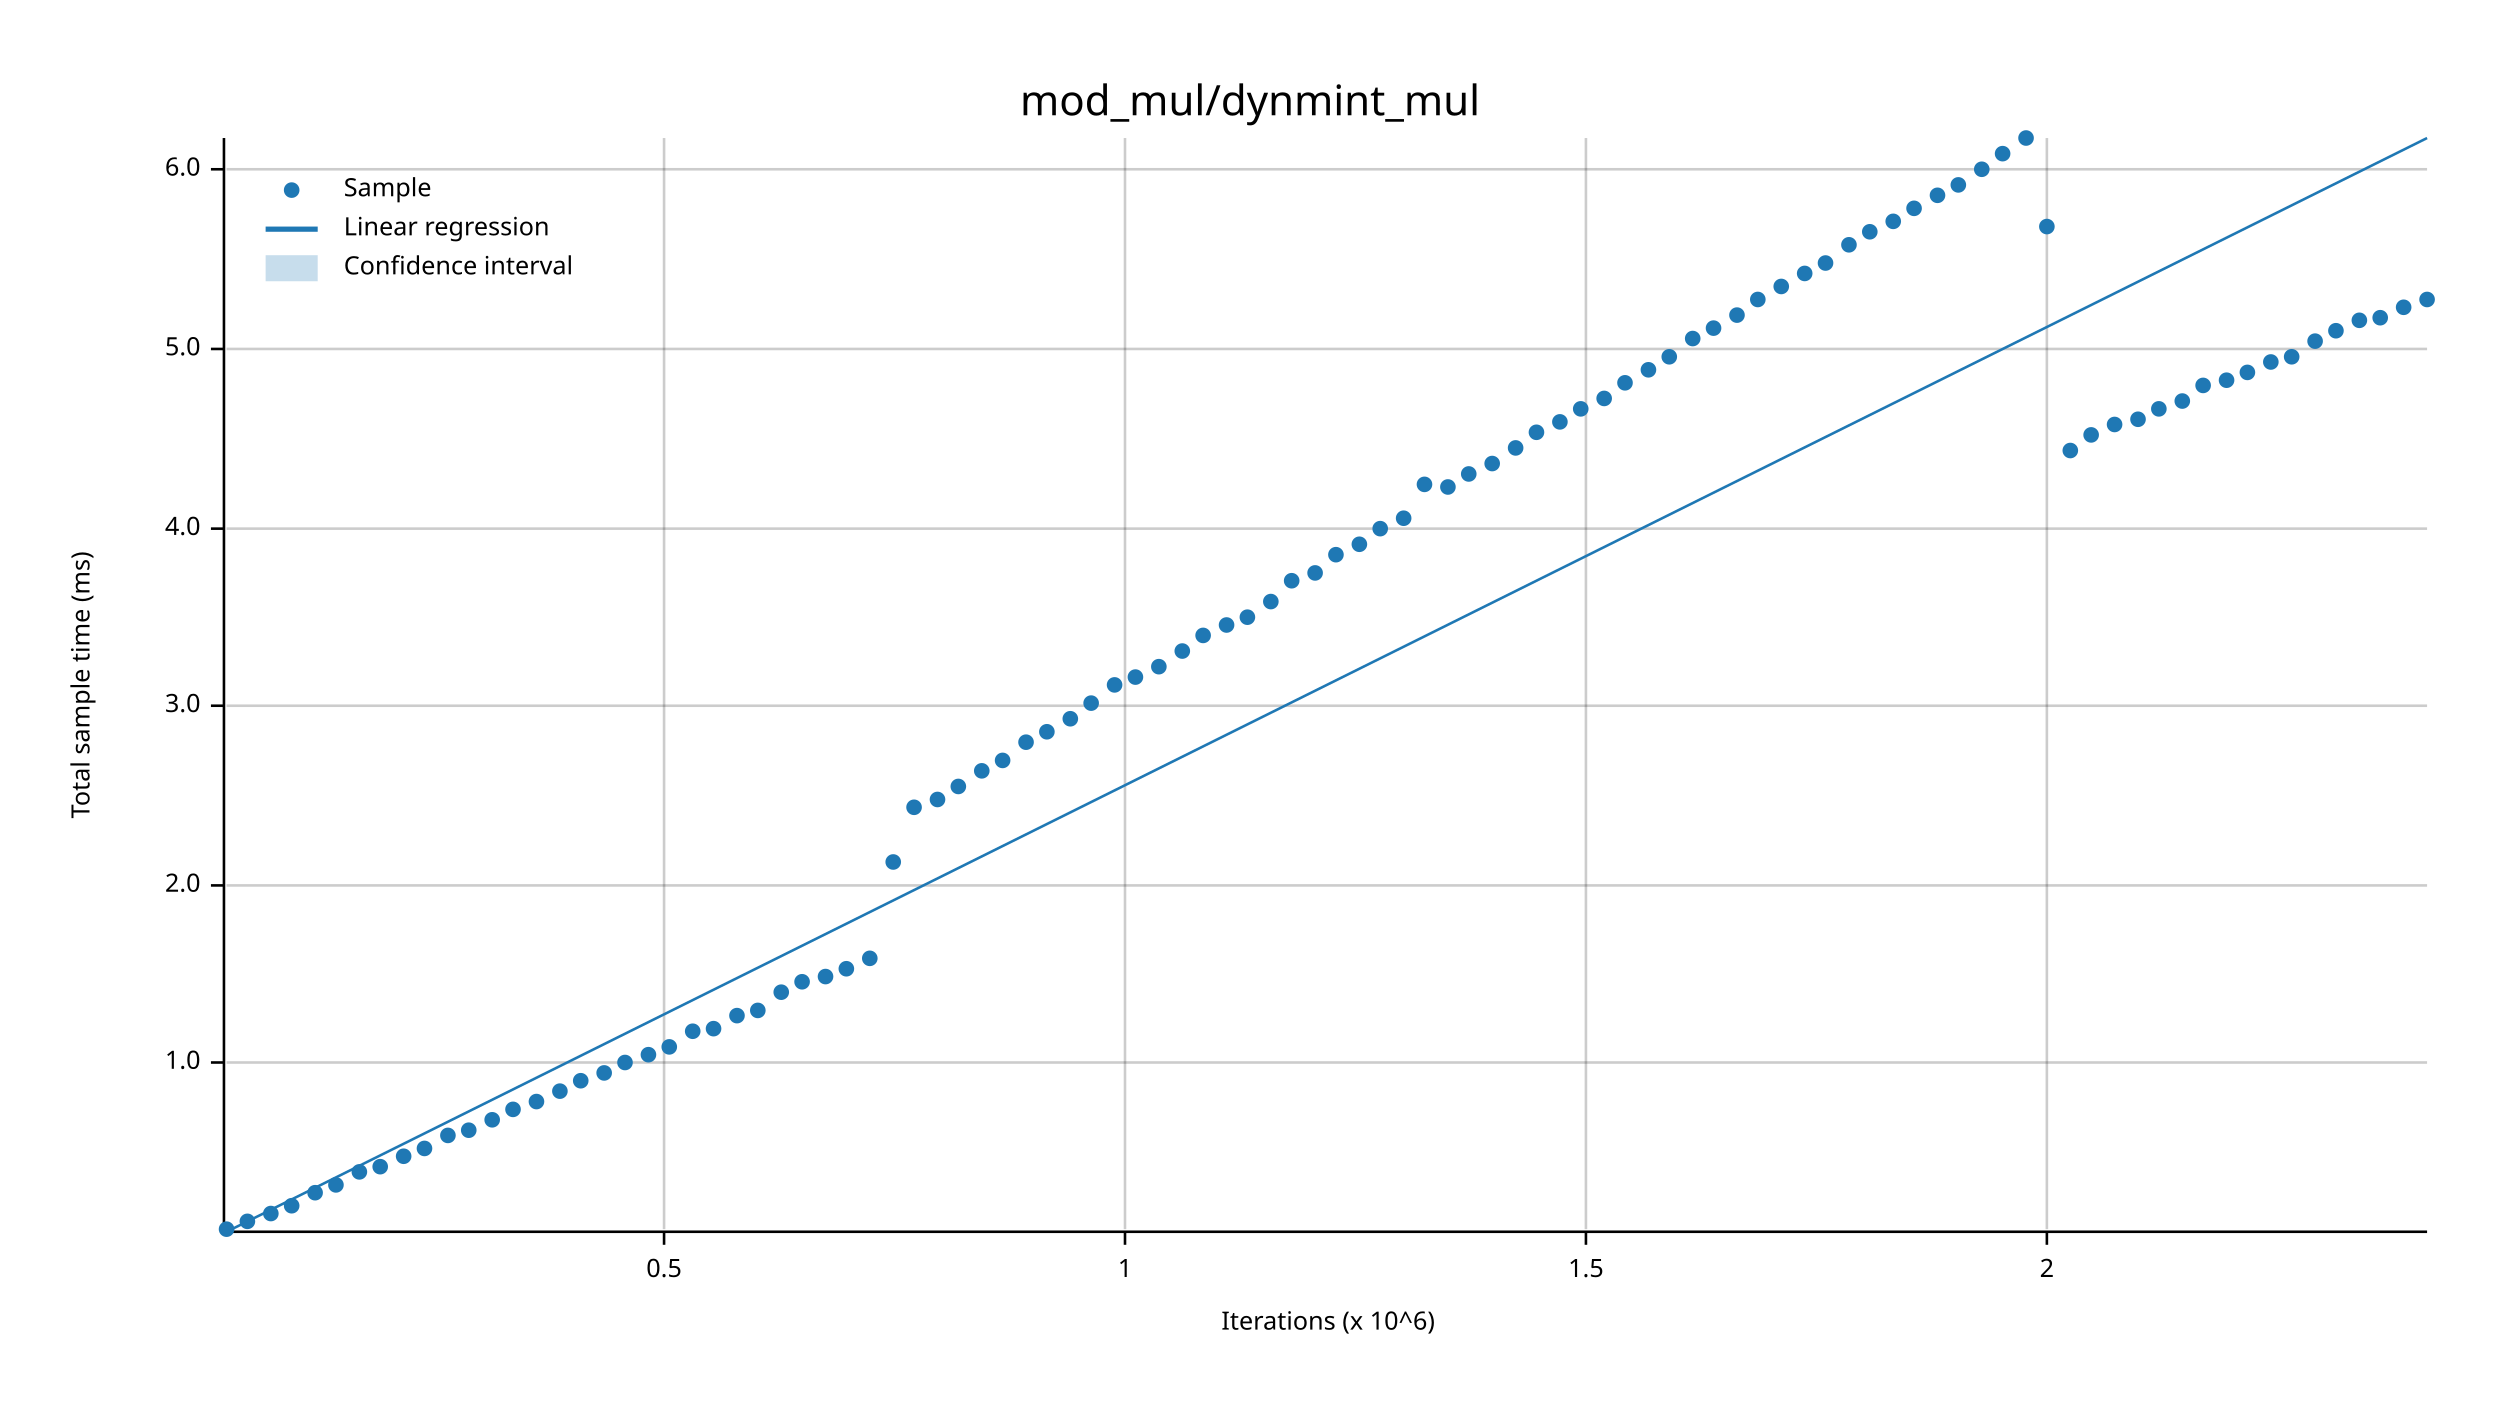
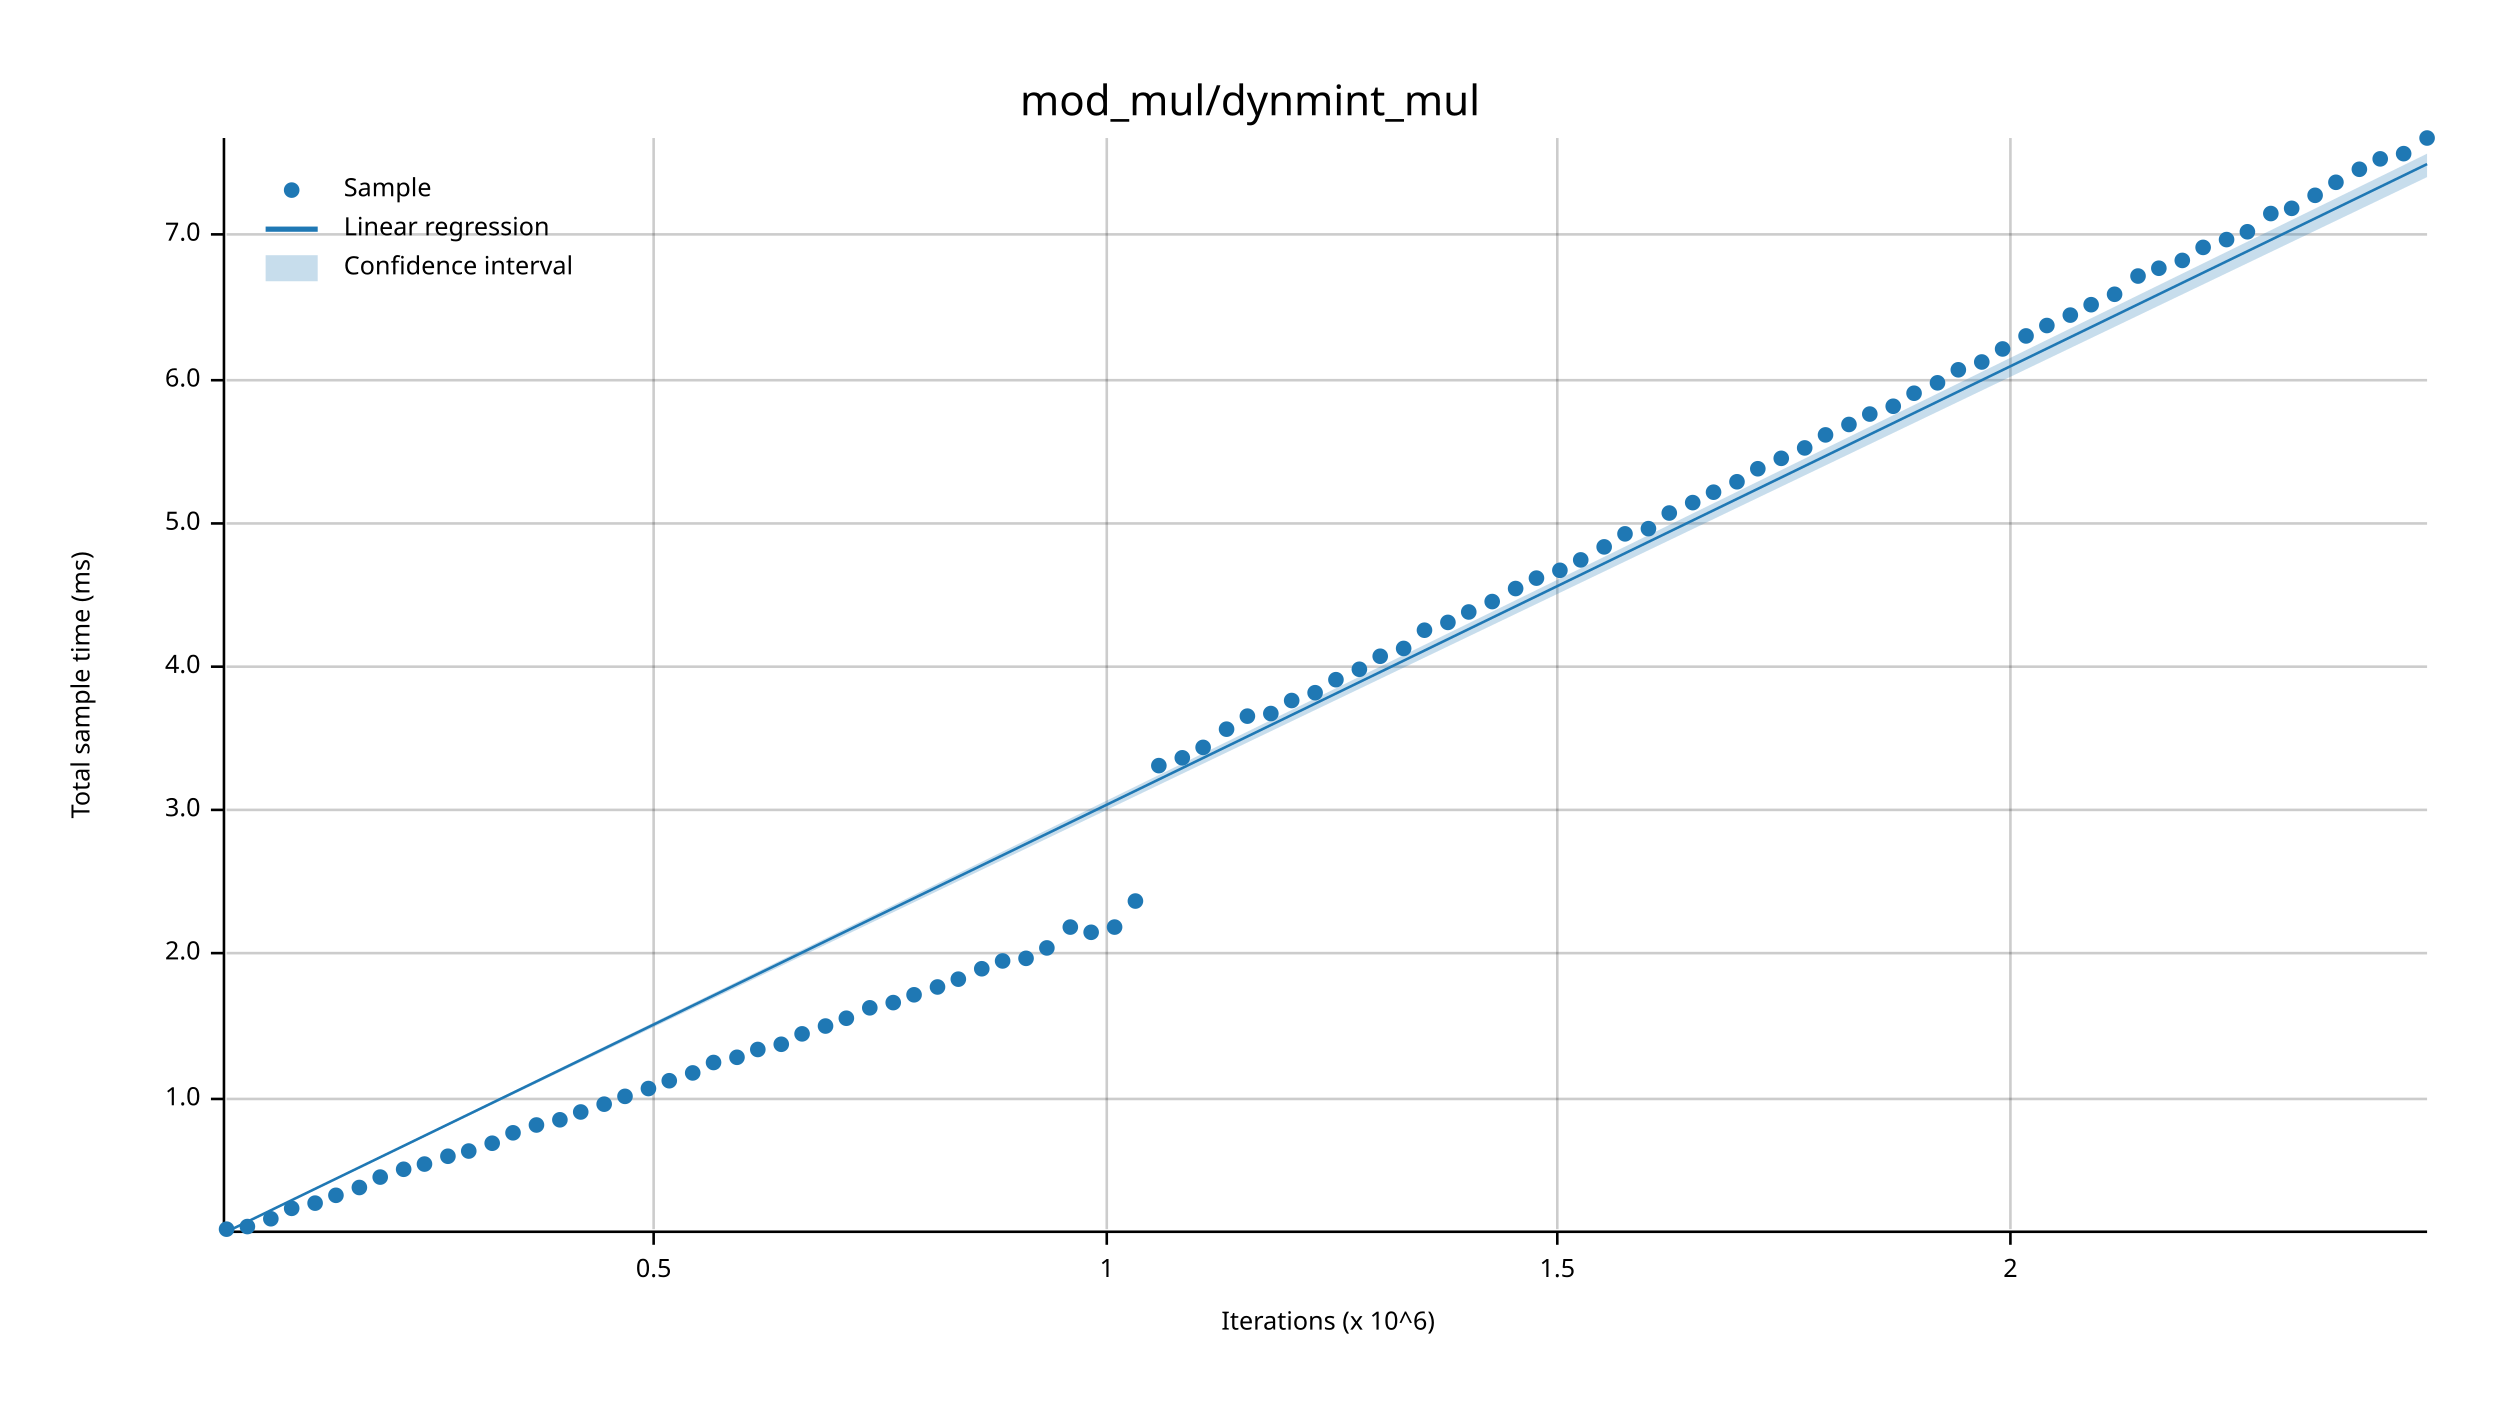
<svg xmlns="http://www.w3.org/2000/svg" width="960" height="540" viewBox="0 0 960 540">
  <text x="480" y="32" dy="0.76em" text-anchor="middle" font-family="sans-serif" font-size="16.129" opacity="1" fill="#000000">
mod_mul/dynmint_mul
</text>
  <text x="27" y="263" dy="0.76em" text-anchor="middle" font-family="sans-serif" font-size="9.677" opacity="1" fill="#000000" transform="rotate(270, 27, 263)">
Total sample time (ms)
</text>
  <text x="510" y="513" dy="-0.5ex" text-anchor="middle" font-family="sans-serif" font-size="9.677" opacity="1" fill="#000000">
Iterations (x 10^6)
</text>
-   <line opacity="0.2" stroke="#000000" stroke-width="1" x1="255" y1="472" x2="255" y2="53" />
-   <line opacity="0.2" stroke="#000000" stroke-width="1" x1="432" y1="472" x2="432" y2="53" />
-   <line opacity="0.2" stroke="#000000" stroke-width="1" x1="609" y1="472" x2="609" y2="53" />
-   <line opacity="0.2" stroke="#000000" stroke-width="1" x1="786" y1="472" x2="786" y2="53" />
-   <line opacity="0.2" stroke="#000000" stroke-width="1" x1="87" y1="408" x2="932" y2="408" />
-   <line opacity="0.2" stroke="#000000" stroke-width="1" x1="87" y1="340" x2="932" y2="340" />
-   <line opacity="0.2" stroke="#000000" stroke-width="1" x1="87" y1="271" x2="932" y2="271" />
-   <line opacity="0.2" stroke="#000000" stroke-width="1" x1="87" y1="203" x2="932" y2="203" />
-   <line opacity="0.2" stroke="#000000" stroke-width="1" x1="87" y1="134" x2="932" y2="134" />
-   <line opacity="0.2" stroke="#000000" stroke-width="1" x1="87" y1="65" x2="932" y2="65" />
+   <line opacity="0.2" stroke="#000000" stroke-width="1" x1="251" y1="472" x2="251" y2="53" />
+   <line opacity="0.2" stroke="#000000" stroke-width="1" x1="425" y1="472" x2="425" y2="53" />
+   <line opacity="0.2" stroke="#000000" stroke-width="1" x1="598" y1="472" x2="598" y2="53" />
+   <line opacity="0.2" stroke="#000000" stroke-width="1" x1="772" y1="472" x2="772" y2="53" />
+   <line opacity="0.2" stroke="#000000" stroke-width="1" x1="87" y1="422" x2="932" y2="422" />
+   <line opacity="0.2" stroke="#000000" stroke-width="1" x1="87" y1="366" x2="932" y2="366" />
+   <line opacity="0.2" stroke="#000000" stroke-width="1" x1="87" y1="311" x2="932" y2="311" />
+   <line opacity="0.2" stroke="#000000" stroke-width="1" x1="87" y1="256" x2="932" y2="256" />
+   <line opacity="0.2" stroke="#000000" stroke-width="1" x1="87" y1="201" x2="932" y2="201" />
+   <line opacity="0.2" stroke="#000000" stroke-width="1" x1="87" y1="146" x2="932" y2="146" />
+   <line opacity="0.2" stroke="#000000" stroke-width="1" x1="87" y1="90" x2="932" y2="90" />
  <polyline fill="none" opacity="1" stroke="#000000" stroke-width="1" points="86,53 86,472 " />
-   <text x="77" y="408" dy="0.5ex" text-anchor="end" font-family="sans-serif" font-size="9.677" opacity="1" fill="#000000">
+   <text x="77" y="422" dy="0.5ex" text-anchor="end" font-family="sans-serif" font-size="9.677" opacity="1" fill="#000000">
1.0
</text>
-   <polyline fill="none" opacity="1" stroke="#000000" stroke-width="1" points="81,408 86,408 " />
-   <text x="77" y="340" dy="0.5ex" text-anchor="end" font-family="sans-serif" font-size="9.677" opacity="1" fill="#000000">
+   <polyline fill="none" opacity="1" stroke="#000000" stroke-width="1" points="81,422 86,422 " />
+   <text x="77" y="366" dy="0.5ex" text-anchor="end" font-family="sans-serif" font-size="9.677" opacity="1" fill="#000000">
2.0
</text>
-   <polyline fill="none" opacity="1" stroke="#000000" stroke-width="1" points="81,340 86,340 " />
-   <text x="77" y="271" dy="0.5ex" text-anchor="end" font-family="sans-serif" font-size="9.677" opacity="1" fill="#000000">
+   <polyline fill="none" opacity="1" stroke="#000000" stroke-width="1" points="81,366 86,366 " />
+   <text x="77" y="311" dy="0.5ex" text-anchor="end" font-family="sans-serif" font-size="9.677" opacity="1" fill="#000000">
3.0
</text>
-   <polyline fill="none" opacity="1" stroke="#000000" stroke-width="1" points="81,271 86,271 " />
-   <text x="77" y="203" dy="0.5ex" text-anchor="end" font-family="sans-serif" font-size="9.677" opacity="1" fill="#000000">
+   <polyline fill="none" opacity="1" stroke="#000000" stroke-width="1" points="81,311 86,311 " />
+   <text x="77" y="256" dy="0.5ex" text-anchor="end" font-family="sans-serif" font-size="9.677" opacity="1" fill="#000000">
4.0
</text>
-   <polyline fill="none" opacity="1" stroke="#000000" stroke-width="1" points="81,203 86,203 " />
-   <text x="77" y="134" dy="0.5ex" text-anchor="end" font-family="sans-serif" font-size="9.677" opacity="1" fill="#000000">
+   <polyline fill="none" opacity="1" stroke="#000000" stroke-width="1" points="81,256 86,256 " />
+   <text x="77" y="201" dy="0.5ex" text-anchor="end" font-family="sans-serif" font-size="9.677" opacity="1" fill="#000000">
5.0
</text>
-   <polyline fill="none" opacity="1" stroke="#000000" stroke-width="1" points="81,134 86,134 " />
-   <text x="77" y="65" dy="0.5ex" text-anchor="end" font-family="sans-serif" font-size="9.677" opacity="1" fill="#000000">
+   <polyline fill="none" opacity="1" stroke="#000000" stroke-width="1" points="81,201 86,201 " />
+   <text x="77" y="146" dy="0.5ex" text-anchor="end" font-family="sans-serif" font-size="9.677" opacity="1" fill="#000000">
6.0
</text>
-   <polyline fill="none" opacity="1" stroke="#000000" stroke-width="1" points="81,65 86,65 " />
+   <polyline fill="none" opacity="1" stroke="#000000" stroke-width="1" points="81,146 86,146 " />
+   <text x="77" y="90" dy="0.5ex" text-anchor="end" font-family="sans-serif" font-size="9.677" opacity="1" fill="#000000">
+ 7.0
+ </text>
+   <polyline fill="none" opacity="1" stroke="#000000" stroke-width="1" points="81,90 86,90 " />
  <polyline fill="none" opacity="1" stroke="#000000" stroke-width="1" points="87,473 932,473 " />
-   <text x="255" y="483" dy="0.76em" text-anchor="middle" font-family="sans-serif" font-size="9.677" opacity="1" fill="#000000">
+   <text x="251" y="483" dy="0.76em" text-anchor="middle" font-family="sans-serif" font-size="9.677" opacity="1" fill="#000000">
0.5
</text>
-   <polyline fill="none" opacity="1" stroke="#000000" stroke-width="1" points="255,473 255,478 " />
-   <text x="432" y="483" dy="0.76em" text-anchor="middle" font-family="sans-serif" font-size="9.677" opacity="1" fill="#000000">
+   <polyline fill="none" opacity="1" stroke="#000000" stroke-width="1" points="251,473 251,478 " />
+   <text x="425" y="483" dy="0.76em" text-anchor="middle" font-family="sans-serif" font-size="9.677" opacity="1" fill="#000000">
1
</text>
-   <polyline fill="none" opacity="1" stroke="#000000" stroke-width="1" points="432,473 432,478 " />
-   <text x="609" y="483" dy="0.76em" text-anchor="middle" font-family="sans-serif" font-size="9.677" opacity="1" fill="#000000">
+   <polyline fill="none" opacity="1" stroke="#000000" stroke-width="1" points="425,473 425,478 " />
+   <text x="598" y="483" dy="0.76em" text-anchor="middle" font-family="sans-serif" font-size="9.677" opacity="1" fill="#000000">
1.5
</text>
-   <polyline fill="none" opacity="1" stroke="#000000" stroke-width="1" points="609,473 609,478 " />
-   <text x="786" y="483" dy="0.76em" text-anchor="middle" font-family="sans-serif" font-size="9.677" opacity="1" fill="#000000">
+   <polyline fill="none" opacity="1" stroke="#000000" stroke-width="1" points="598,473 598,478 " />
+   <text x="772" y="483" dy="0.76em" text-anchor="middle" font-family="sans-serif" font-size="9.677" opacity="1" fill="#000000">
2
</text>
-   <polyline fill="none" opacity="1" stroke="#000000" stroke-width="1" points="786,473 786,478 " />
+   <polyline fill="none" opacity="1" stroke="#000000" stroke-width="1" points="772,473 772,478 " />
  <circle cx="87" cy="472" r="3" opacity="1" fill="#1F78B4" stroke="none" stroke-width="1" />
-   <circle cx="95" cy="469" r="3" opacity="1" fill="#1F78B4" stroke="none" stroke-width="1" />
-   <circle cx="104" cy="466" r="3" opacity="1" fill="#1F78B4" stroke="none" stroke-width="1" />
-   <circle cx="112" cy="463" r="3" opacity="1" fill="#1F78B4" stroke="none" stroke-width="1" />
-   <circle cx="121" cy="458" r="3" opacity="1" fill="#1F78B4" stroke="none" stroke-width="1" />
-   <circle cx="129" cy="455" r="3" opacity="1" fill="#1F78B4" stroke="none" stroke-width="1" />
-   <circle cx="138" cy="450" r="3" opacity="1" fill="#1F78B4" stroke="none" stroke-width="1" />
-   <circle cx="146" cy="448" r="3" opacity="1" fill="#1F78B4" stroke="none" stroke-width="1" />
-   <circle cx="155" cy="444" r="3" opacity="1" fill="#1F78B4" stroke="none" stroke-width="1" />
-   <circle cx="163" cy="441" r="3" opacity="1" fill="#1F78B4" stroke="none" stroke-width="1" />
-   <circle cx="172" cy="436" r="3" opacity="1" fill="#1F78B4" stroke="none" stroke-width="1" />
-   <circle cx="180" cy="434" r="3" opacity="1" fill="#1F78B4" stroke="none" stroke-width="1" />
-   <circle cx="189" cy="430" r="3" opacity="1" fill="#1F78B4" stroke="none" stroke-width="1" />
-   <circle cx="197" cy="426" r="3" opacity="1" fill="#1F78B4" stroke="none" stroke-width="1" />
-   <circle cx="206" cy="423" r="3" opacity="1" fill="#1F78B4" stroke="none" stroke-width="1" />
-   <circle cx="215" cy="419" r="3" opacity="1" fill="#1F78B4" stroke="none" stroke-width="1" />
-   <circle cx="223" cy="415" r="3" opacity="1" fill="#1F78B4" stroke="none" stroke-width="1" />
-   <circle cx="232" cy="412" r="3" opacity="1" fill="#1F78B4" stroke="none" stroke-width="1" />
-   <circle cx="240" cy="408" r="3" opacity="1" fill="#1F78B4" stroke="none" stroke-width="1" />
-   <circle cx="249" cy="405" r="3" opacity="1" fill="#1F78B4" stroke="none" stroke-width="1" />
-   <circle cx="257" cy="402" r="3" opacity="1" fill="#1F78B4" stroke="none" stroke-width="1" />
-   <circle cx="266" cy="396" r="3" opacity="1" fill="#1F78B4" stroke="none" stroke-width="1" />
-   <circle cx="274" cy="395" r="3" opacity="1" fill="#1F78B4" stroke="none" stroke-width="1" />
-   <circle cx="283" cy="390" r="3" opacity="1" fill="#1F78B4" stroke="none" stroke-width="1" />
-   <circle cx="291" cy="388" r="3" opacity="1" fill="#1F78B4" stroke="none" stroke-width="1" />
-   <circle cx="300" cy="381" r="3" opacity="1" fill="#1F78B4" stroke="none" stroke-width="1" />
-   <circle cx="308" cy="377" r="3" opacity="1" fill="#1F78B4" stroke="none" stroke-width="1" />
-   <circle cx="317" cy="375" r="3" opacity="1" fill="#1F78B4" stroke="none" stroke-width="1" />
-   <circle cx="325" cy="372" r="3" opacity="1" fill="#1F78B4" stroke="none" stroke-width="1" />
-   <circle cx="334" cy="368" r="3" opacity="1" fill="#1F78B4" stroke="none" stroke-width="1" />
-   <circle cx="343" cy="331" r="3" opacity="1" fill="#1F78B4" stroke="none" stroke-width="1" />
-   <circle cx="351" cy="310" r="3" opacity="1" fill="#1F78B4" stroke="none" stroke-width="1" />
-   <circle cx="360" cy="307" r="3" opacity="1" fill="#1F78B4" stroke="none" stroke-width="1" />
-   <circle cx="368" cy="302" r="3" opacity="1" fill="#1F78B4" stroke="none" stroke-width="1" />
-   <circle cx="377" cy="296" r="3" opacity="1" fill="#1F78B4" stroke="none" stroke-width="1" />
-   <circle cx="385" cy="292" r="3" opacity="1" fill="#1F78B4" stroke="none" stroke-width="1" />
-   <circle cx="394" cy="285" r="3" opacity="1" fill="#1F78B4" stroke="none" stroke-width="1" />
-   <circle cx="402" cy="281" r="3" opacity="1" fill="#1F78B4" stroke="none" stroke-width="1" />
-   <circle cx="411" cy="276" r="3" opacity="1" fill="#1F78B4" stroke="none" stroke-width="1" />
-   <circle cx="419" cy="270" r="3" opacity="1" fill="#1F78B4" stroke="none" stroke-width="1" />
-   <circle cx="428" cy="263" r="3" opacity="1" fill="#1F78B4" stroke="none" stroke-width="1" />
-   <circle cx="436" cy="260" r="3" opacity="1" fill="#1F78B4" stroke="none" stroke-width="1" />
-   <circle cx="445" cy="256" r="3" opacity="1" fill="#1F78B4" stroke="none" stroke-width="1" />
-   <circle cx="454" cy="250" r="3" opacity="1" fill="#1F78B4" stroke="none" stroke-width="1" />
-   <circle cx="462" cy="244" r="3" opacity="1" fill="#1F78B4" stroke="none" stroke-width="1" />
-   <circle cx="471" cy="240" r="3" opacity="1" fill="#1F78B4" stroke="none" stroke-width="1" />
-   <circle cx="479" cy="237" r="3" opacity="1" fill="#1F78B4" stroke="none" stroke-width="1" />
-   <circle cx="488" cy="231" r="3" opacity="1" fill="#1F78B4" stroke="none" stroke-width="1" />
-   <circle cx="496" cy="223" r="3" opacity="1" fill="#1F78B4" stroke="none" stroke-width="1" />
-   <circle cx="505" cy="220" r="3" opacity="1" fill="#1F78B4" stroke="none" stroke-width="1" />
-   <circle cx="513" cy="213" r="3" opacity="1" fill="#1F78B4" stroke="none" stroke-width="1" />
-   <circle cx="522" cy="209" r="3" opacity="1" fill="#1F78B4" stroke="none" stroke-width="1" />
-   <circle cx="530" cy="203" r="3" opacity="1" fill="#1F78B4" stroke="none" stroke-width="1" />
-   <circle cx="539" cy="199" r="3" opacity="1" fill="#1F78B4" stroke="none" stroke-width="1" />
-   <circle cx="547" cy="186" r="3" opacity="1" fill="#1F78B4" stroke="none" stroke-width="1" />
-   <circle cx="556" cy="187" r="3" opacity="1" fill="#1F78B4" stroke="none" stroke-width="1" />
-   <circle cx="564" cy="182" r="3" opacity="1" fill="#1F78B4" stroke="none" stroke-width="1" />
-   <circle cx="573" cy="178" r="3" opacity="1" fill="#1F78B4" stroke="none" stroke-width="1" />
-   <circle cx="582" cy="172" r="3" opacity="1" fill="#1F78B4" stroke="none" stroke-width="1" />
-   <circle cx="590" cy="166" r="3" opacity="1" fill="#1F78B4" stroke="none" stroke-width="1" />
-   <circle cx="599" cy="162" r="3" opacity="1" fill="#1F78B4" stroke="none" stroke-width="1" />
-   <circle cx="607" cy="157" r="3" opacity="1" fill="#1F78B4" stroke="none" stroke-width="1" />
-   <circle cx="616" cy="153" r="3" opacity="1" fill="#1F78B4" stroke="none" stroke-width="1" />
-   <circle cx="624" cy="147" r="3" opacity="1" fill="#1F78B4" stroke="none" stroke-width="1" />
-   <circle cx="633" cy="142" r="3" opacity="1" fill="#1F78B4" stroke="none" stroke-width="1" />
-   <circle cx="641" cy="137" r="3" opacity="1" fill="#1F78B4" stroke="none" stroke-width="1" />
-   <circle cx="650" cy="130" r="3" opacity="1" fill="#1F78B4" stroke="none" stroke-width="1" />
-   <circle cx="658" cy="126" r="3" opacity="1" fill="#1F78B4" stroke="none" stroke-width="1" />
-   <circle cx="667" cy="121" r="3" opacity="1" fill="#1F78B4" stroke="none" stroke-width="1" />
-   <circle cx="675" cy="115" r="3" opacity="1" fill="#1F78B4" stroke="none" stroke-width="1" />
-   <circle cx="684" cy="110" r="3" opacity="1" fill="#1F78B4" stroke="none" stroke-width="1" />
-   <circle cx="693" cy="105" r="3" opacity="1" fill="#1F78B4" stroke="none" stroke-width="1" />
-   <circle cx="701" cy="101" r="3" opacity="1" fill="#1F78B4" stroke="none" stroke-width="1" />
-   <circle cx="710" cy="94" r="3" opacity="1" fill="#1F78B4" stroke="none" stroke-width="1" />
-   <circle cx="718" cy="89" r="3" opacity="1" fill="#1F78B4" stroke="none" stroke-width="1" />
-   <circle cx="727" cy="85" r="3" opacity="1" fill="#1F78B4" stroke="none" stroke-width="1" />
-   <circle cx="735" cy="80" r="3" opacity="1" fill="#1F78B4" stroke="none" stroke-width="1" />
-   <circle cx="744" cy="75" r="3" opacity="1" fill="#1F78B4" stroke="none" stroke-width="1" />
-   <circle cx="752" cy="71" r="3" opacity="1" fill="#1F78B4" stroke="none" stroke-width="1" />
-   <circle cx="761" cy="65" r="3" opacity="1" fill="#1F78B4" stroke="none" stroke-width="1" />
-   <circle cx="769" cy="59" r="3" opacity="1" fill="#1F78B4" stroke="none" stroke-width="1" />
-   <circle cx="778" cy="53" r="3" opacity="1" fill="#1F78B4" stroke="none" stroke-width="1" />
-   <circle cx="786" cy="87" r="3" opacity="1" fill="#1F78B4" stroke="none" stroke-width="1" />
-   <circle cx="795" cy="173" r="3" opacity="1" fill="#1F78B4" stroke="none" stroke-width="1" />
-   <circle cx="803" cy="167" r="3" opacity="1" fill="#1F78B4" stroke="none" stroke-width="1" />
-   <circle cx="812" cy="163" r="3" opacity="1" fill="#1F78B4" stroke="none" stroke-width="1" />
-   <circle cx="821" cy="161" r="3" opacity="1" fill="#1F78B4" stroke="none" stroke-width="1" />
-   <circle cx="829" cy="157" r="3" opacity="1" fill="#1F78B4" stroke="none" stroke-width="1" />
-   <circle cx="838" cy="154" r="3" opacity="1" fill="#1F78B4" stroke="none" stroke-width="1" />
-   <circle cx="846" cy="148" r="3" opacity="1" fill="#1F78B4" stroke="none" stroke-width="1" />
-   <circle cx="855" cy="146" r="3" opacity="1" fill="#1F78B4" stroke="none" stroke-width="1" />
-   <circle cx="863" cy="143" r="3" opacity="1" fill="#1F78B4" stroke="none" stroke-width="1" />
-   <circle cx="872" cy="139" r="3" opacity="1" fill="#1F78B4" stroke="none" stroke-width="1" />
-   <circle cx="880" cy="137" r="3" opacity="1" fill="#1F78B4" stroke="none" stroke-width="1" />
-   <circle cx="889" cy="131" r="3" opacity="1" fill="#1F78B4" stroke="none" stroke-width="1" />
-   <circle cx="897" cy="127" r="3" opacity="1" fill="#1F78B4" stroke="none" stroke-width="1" />
-   <circle cx="906" cy="123" r="3" opacity="1" fill="#1F78B4" stroke="none" stroke-width="1" />
-   <circle cx="914" cy="122" r="3" opacity="1" fill="#1F78B4" stroke="none" stroke-width="1" />
-   <circle cx="923" cy="118" r="3" opacity="1" fill="#1F78B4" stroke="none" stroke-width="1" />
-   <circle cx="932" cy="115" r="3" opacity="1" fill="#1F78B4" stroke="none" stroke-width="1" />
-   <polyline fill="none" opacity="1" stroke="#1F78B4" stroke-width="1" points="87,473 932,53 " />
-   <polygon opacity="0.25" fill="#1F78B4" points="87,473 932,53 932,53 " />
+   <circle cx="95" cy="471" r="3" opacity="1" fill="#1F78B4" stroke="none" stroke-width="1" />
+   <circle cx="104" cy="468" r="3" opacity="1" fill="#1F78B4" stroke="none" stroke-width="1" />
+   <circle cx="112" cy="464" r="3" opacity="1" fill="#1F78B4" stroke="none" stroke-width="1" />
+   <circle cx="121" cy="462" r="3" opacity="1" fill="#1F78B4" stroke="none" stroke-width="1" />
+   <circle cx="129" cy="459" r="3" opacity="1" fill="#1F78B4" stroke="none" stroke-width="1" />
+   <circle cx="138" cy="456" r="3" opacity="1" fill="#1F78B4" stroke="none" stroke-width="1" />
+   <circle cx="146" cy="452" r="3" opacity="1" fill="#1F78B4" stroke="none" stroke-width="1" />
+   <circle cx="155" cy="449" r="3" opacity="1" fill="#1F78B4" stroke="none" stroke-width="1" />
+   <circle cx="163" cy="447" r="3" opacity="1" fill="#1F78B4" stroke="none" stroke-width="1" />
+   <circle cx="172" cy="444" r="3" opacity="1" fill="#1F78B4" stroke="none" stroke-width="1" />
+   <circle cx="180" cy="442" r="3" opacity="1" fill="#1F78B4" stroke="none" stroke-width="1" />
+   <circle cx="189" cy="439" r="3" opacity="1" fill="#1F78B4" stroke="none" stroke-width="1" />
+   <circle cx="197" cy="435" r="3" opacity="1" fill="#1F78B4" stroke="none" stroke-width="1" />
+   <circle cx="206" cy="432" r="3" opacity="1" fill="#1F78B4" stroke="none" stroke-width="1" />
+   <circle cx="215" cy="430" r="3" opacity="1" fill="#1F78B4" stroke="none" stroke-width="1" />
+   <circle cx="223" cy="427" r="3" opacity="1" fill="#1F78B4" stroke="none" stroke-width="1" />
+   <circle cx="232" cy="424" r="3" opacity="1" fill="#1F78B4" stroke="none" stroke-width="1" />
+   <circle cx="240" cy="421" r="3" opacity="1" fill="#1F78B4" stroke="none" stroke-width="1" />
+   <circle cx="249" cy="418" r="3" opacity="1" fill="#1F78B4" stroke="none" stroke-width="1" />
+   <circle cx="257" cy="415" r="3" opacity="1" fill="#1F78B4" stroke="none" stroke-width="1" />
+   <circle cx="266" cy="412" r="3" opacity="1" fill="#1F78B4" stroke="none" stroke-width="1" />
+   <circle cx="274" cy="408" r="3" opacity="1" fill="#1F78B4" stroke="none" stroke-width="1" />
+   <circle cx="283" cy="406" r="3" opacity="1" fill="#1F78B4" stroke="none" stroke-width="1" />
+   <circle cx="291" cy="403" r="3" opacity="1" fill="#1F78B4" stroke="none" stroke-width="1" />
+   <circle cx="300" cy="401" r="3" opacity="1" fill="#1F78B4" stroke="none" stroke-width="1" />
+   <circle cx="308" cy="397" r="3" opacity="1" fill="#1F78B4" stroke="none" stroke-width="1" />
+   <circle cx="317" cy="394" r="3" opacity="1" fill="#1F78B4" stroke="none" stroke-width="1" />
+   <circle cx="325" cy="391" r="3" opacity="1" fill="#1F78B4" stroke="none" stroke-width="1" />
+   <circle cx="334" cy="387" r="3" opacity="1" fill="#1F78B4" stroke="none" stroke-width="1" />
+   <circle cx="343" cy="385" r="3" opacity="1" fill="#1F78B4" stroke="none" stroke-width="1" />
+   <circle cx="351" cy="382" r="3" opacity="1" fill="#1F78B4" stroke="none" stroke-width="1" />
+   <circle cx="360" cy="379" r="3" opacity="1" fill="#1F78B4" stroke="none" stroke-width="1" />
+   <circle cx="368" cy="376" r="3" opacity="1" fill="#1F78B4" stroke="none" stroke-width="1" />
+   <circle cx="377" cy="372" r="3" opacity="1" fill="#1F78B4" stroke="none" stroke-width="1" />
+   <circle cx="385" cy="369" r="3" opacity="1" fill="#1F78B4" stroke="none" stroke-width="1" />
+   <circle cx="394" cy="368" r="3" opacity="1" fill="#1F78B4" stroke="none" stroke-width="1" />
+   <circle cx="402" cy="364" r="3" opacity="1" fill="#1F78B4" stroke="none" stroke-width="1" />
+   <circle cx="411" cy="356" r="3" opacity="1" fill="#1F78B4" stroke="none" stroke-width="1" />
+   <circle cx="419" cy="358" r="3" opacity="1" fill="#1F78B4" stroke="none" stroke-width="1" />
+   <circle cx="428" cy="356" r="3" opacity="1" fill="#1F78B4" stroke="none" stroke-width="1" />
+   <circle cx="436" cy="346" r="3" opacity="1" fill="#1F78B4" stroke="none" stroke-width="1" />
+   <circle cx="445" cy="294" r="3" opacity="1" fill="#1F78B4" stroke="none" stroke-width="1" />
+   <circle cx="454" cy="291" r="3" opacity="1" fill="#1F78B4" stroke="none" stroke-width="1" />
+   <circle cx="462" cy="287" r="3" opacity="1" fill="#1F78B4" stroke="none" stroke-width="1" />
+   <circle cx="471" cy="280" r="3" opacity="1" fill="#1F78B4" stroke="none" stroke-width="1" />
+   <circle cx="479" cy="275" r="3" opacity="1" fill="#1F78B4" stroke="none" stroke-width="1" />
+   <circle cx="488" cy="274" r="3" opacity="1" fill="#1F78B4" stroke="none" stroke-width="1" />
+   <circle cx="496" cy="269" r="3" opacity="1" fill="#1F78B4" stroke="none" stroke-width="1" />
+   <circle cx="505" cy="266" r="3" opacity="1" fill="#1F78B4" stroke="none" stroke-width="1" />
+   <circle cx="513" cy="261" r="3" opacity="1" fill="#1F78B4" stroke="none" stroke-width="1" />
+   <circle cx="522" cy="257" r="3" opacity="1" fill="#1F78B4" stroke="none" stroke-width="1" />
+   <circle cx="530" cy="252" r="3" opacity="1" fill="#1F78B4" stroke="none" stroke-width="1" />
+   <circle cx="539" cy="249" r="3" opacity="1" fill="#1F78B4" stroke="none" stroke-width="1" />
+   <circle cx="547" cy="242" r="3" opacity="1" fill="#1F78B4" stroke="none" stroke-width="1" />
+   <circle cx="556" cy="239" r="3" opacity="1" fill="#1F78B4" stroke="none" stroke-width="1" />
+   <circle cx="564" cy="235" r="3" opacity="1" fill="#1F78B4" stroke="none" stroke-width="1" />
+   <circle cx="573" cy="231" r="3" opacity="1" fill="#1F78B4" stroke="none" stroke-width="1" />
+   <circle cx="582" cy="226" r="3" opacity="1" fill="#1F78B4" stroke="none" stroke-width="1" />
+   <circle cx="590" cy="222" r="3" opacity="1" fill="#1F78B4" stroke="none" stroke-width="1" />
+   <circle cx="599" cy="219" r="3" opacity="1" fill="#1F78B4" stroke="none" stroke-width="1" />
+   <circle cx="607" cy="215" r="3" opacity="1" fill="#1F78B4" stroke="none" stroke-width="1" />
+   <circle cx="616" cy="210" r="3" opacity="1" fill="#1F78B4" stroke="none" stroke-width="1" />
+   <circle cx="624" cy="205" r="3" opacity="1" fill="#1F78B4" stroke="none" stroke-width="1" />
+   <circle cx="633" cy="203" r="3" opacity="1" fill="#1F78B4" stroke="none" stroke-width="1" />
+   <circle cx="641" cy="197" r="3" opacity="1" fill="#1F78B4" stroke="none" stroke-width="1" />
+   <circle cx="650" cy="193" r="3" opacity="1" fill="#1F78B4" stroke="none" stroke-width="1" />
+   <circle cx="658" cy="189" r="3" opacity="1" fill="#1F78B4" stroke="none" stroke-width="1" />
+   <circle cx="667" cy="185" r="3" opacity="1" fill="#1F78B4" stroke="none" stroke-width="1" />
+   <circle cx="675" cy="180" r="3" opacity="1" fill="#1F78B4" stroke="none" stroke-width="1" />
+   <circle cx="684" cy="176" r="3" opacity="1" fill="#1F78B4" stroke="none" stroke-width="1" />
+   <circle cx="693" cy="172" r="3" opacity="1" fill="#1F78B4" stroke="none" stroke-width="1" />
+   <circle cx="701" cy="167" r="3" opacity="1" fill="#1F78B4" stroke="none" stroke-width="1" />
+   <circle cx="710" cy="163" r="3" opacity="1" fill="#1F78B4" stroke="none" stroke-width="1" />
+   <circle cx="718" cy="159" r="3" opacity="1" fill="#1F78B4" stroke="none" stroke-width="1" />
+   <circle cx="727" cy="156" r="3" opacity="1" fill="#1F78B4" stroke="none" stroke-width="1" />
+   <circle cx="735" cy="151" r="3" opacity="1" fill="#1F78B4" stroke="none" stroke-width="1" />
+   <circle cx="744" cy="147" r="3" opacity="1" fill="#1F78B4" stroke="none" stroke-width="1" />
+   <circle cx="752" cy="142" r="3" opacity="1" fill="#1F78B4" stroke="none" stroke-width="1" />
+   <circle cx="761" cy="139" r="3" opacity="1" fill="#1F78B4" stroke="none" stroke-width="1" />
+   <circle cx="769" cy="134" r="3" opacity="1" fill="#1F78B4" stroke="none" stroke-width="1" />
+   <circle cx="778" cy="129" r="3" opacity="1" fill="#1F78B4" stroke="none" stroke-width="1" />
+   <circle cx="786" cy="125" r="3" opacity="1" fill="#1F78B4" stroke="none" stroke-width="1" />
+   <circle cx="795" cy="121" r="3" opacity="1" fill="#1F78B4" stroke="none" stroke-width="1" />
+   <circle cx="803" cy="117" r="3" opacity="1" fill="#1F78B4" stroke="none" stroke-width="1" />
+   <circle cx="812" cy="113" r="3" opacity="1" fill="#1F78B4" stroke="none" stroke-width="1" />
+   <circle cx="821" cy="106" r="3" opacity="1" fill="#1F78B4" stroke="none" stroke-width="1" />
+   <circle cx="829" cy="103" r="3" opacity="1" fill="#1F78B4" stroke="none" stroke-width="1" />
+   <circle cx="838" cy="100" r="3" opacity="1" fill="#1F78B4" stroke="none" stroke-width="1" />
+   <circle cx="846" cy="95" r="3" opacity="1" fill="#1F78B4" stroke="none" stroke-width="1" />
+   <circle cx="855" cy="92" r="3" opacity="1" fill="#1F78B4" stroke="none" stroke-width="1" />
+   <circle cx="863" cy="89" r="3" opacity="1" fill="#1F78B4" stroke="none" stroke-width="1" />
+   <circle cx="872" cy="82" r="3" opacity="1" fill="#1F78B4" stroke="none" stroke-width="1" />
+   <circle cx="880" cy="80" r="3" opacity="1" fill="#1F78B4" stroke="none" stroke-width="1" />
+   <circle cx="889" cy="75" r="3" opacity="1" fill="#1F78B4" stroke="none" stroke-width="1" />
+   <circle cx="897" cy="70" r="3" opacity="1" fill="#1F78B4" stroke="none" stroke-width="1" />
+   <circle cx="906" cy="65" r="3" opacity="1" fill="#1F78B4" stroke="none" stroke-width="1" />
+   <circle cx="914" cy="61" r="3" opacity="1" fill="#1F78B4" stroke="none" stroke-width="1" />
+   <circle cx="923" cy="59" r="3" opacity="1" fill="#1F78B4" stroke="none" stroke-width="1" />
+   <circle cx="932" cy="53" r="3" opacity="1" fill="#1F78B4" stroke="none" stroke-width="1" />
+   <polyline fill="none" opacity="1" stroke="#1F78B4" stroke-width="1" points="87,473 932,63 " />
+   <polygon opacity="0.25" fill="#1F78B4" points="87,473 932,68 932,59 " />
  <text x="132" y="68" dy="0.76em" text-anchor="start" font-family="sans-serif" font-size="9.677" opacity="1" fill="#000000">
Sample
</text>
  <text x="132" y="83" dy="0.76em" text-anchor="start" font-family="sans-serif" font-size="9.677" opacity="1" fill="#000000">
Linear regression
</text>
  <text x="132" y="98" dy="0.76em" text-anchor="start" font-family="sans-serif" font-size="9.677" opacity="1" fill="#000000">
Confidence interval
</text>
  <circle cx="112" cy="73" r="3" opacity="1" fill="#1F78B4" stroke="none" stroke-width="1" />
  <polyline fill="none" opacity="1" stroke="#1F78B4" stroke-width="2" points="102,88 122,88 " />
  <rect x="102" y="98" width="20" height="10" opacity="0.25" fill="#1F78B4" stroke="none" />
</svg>
